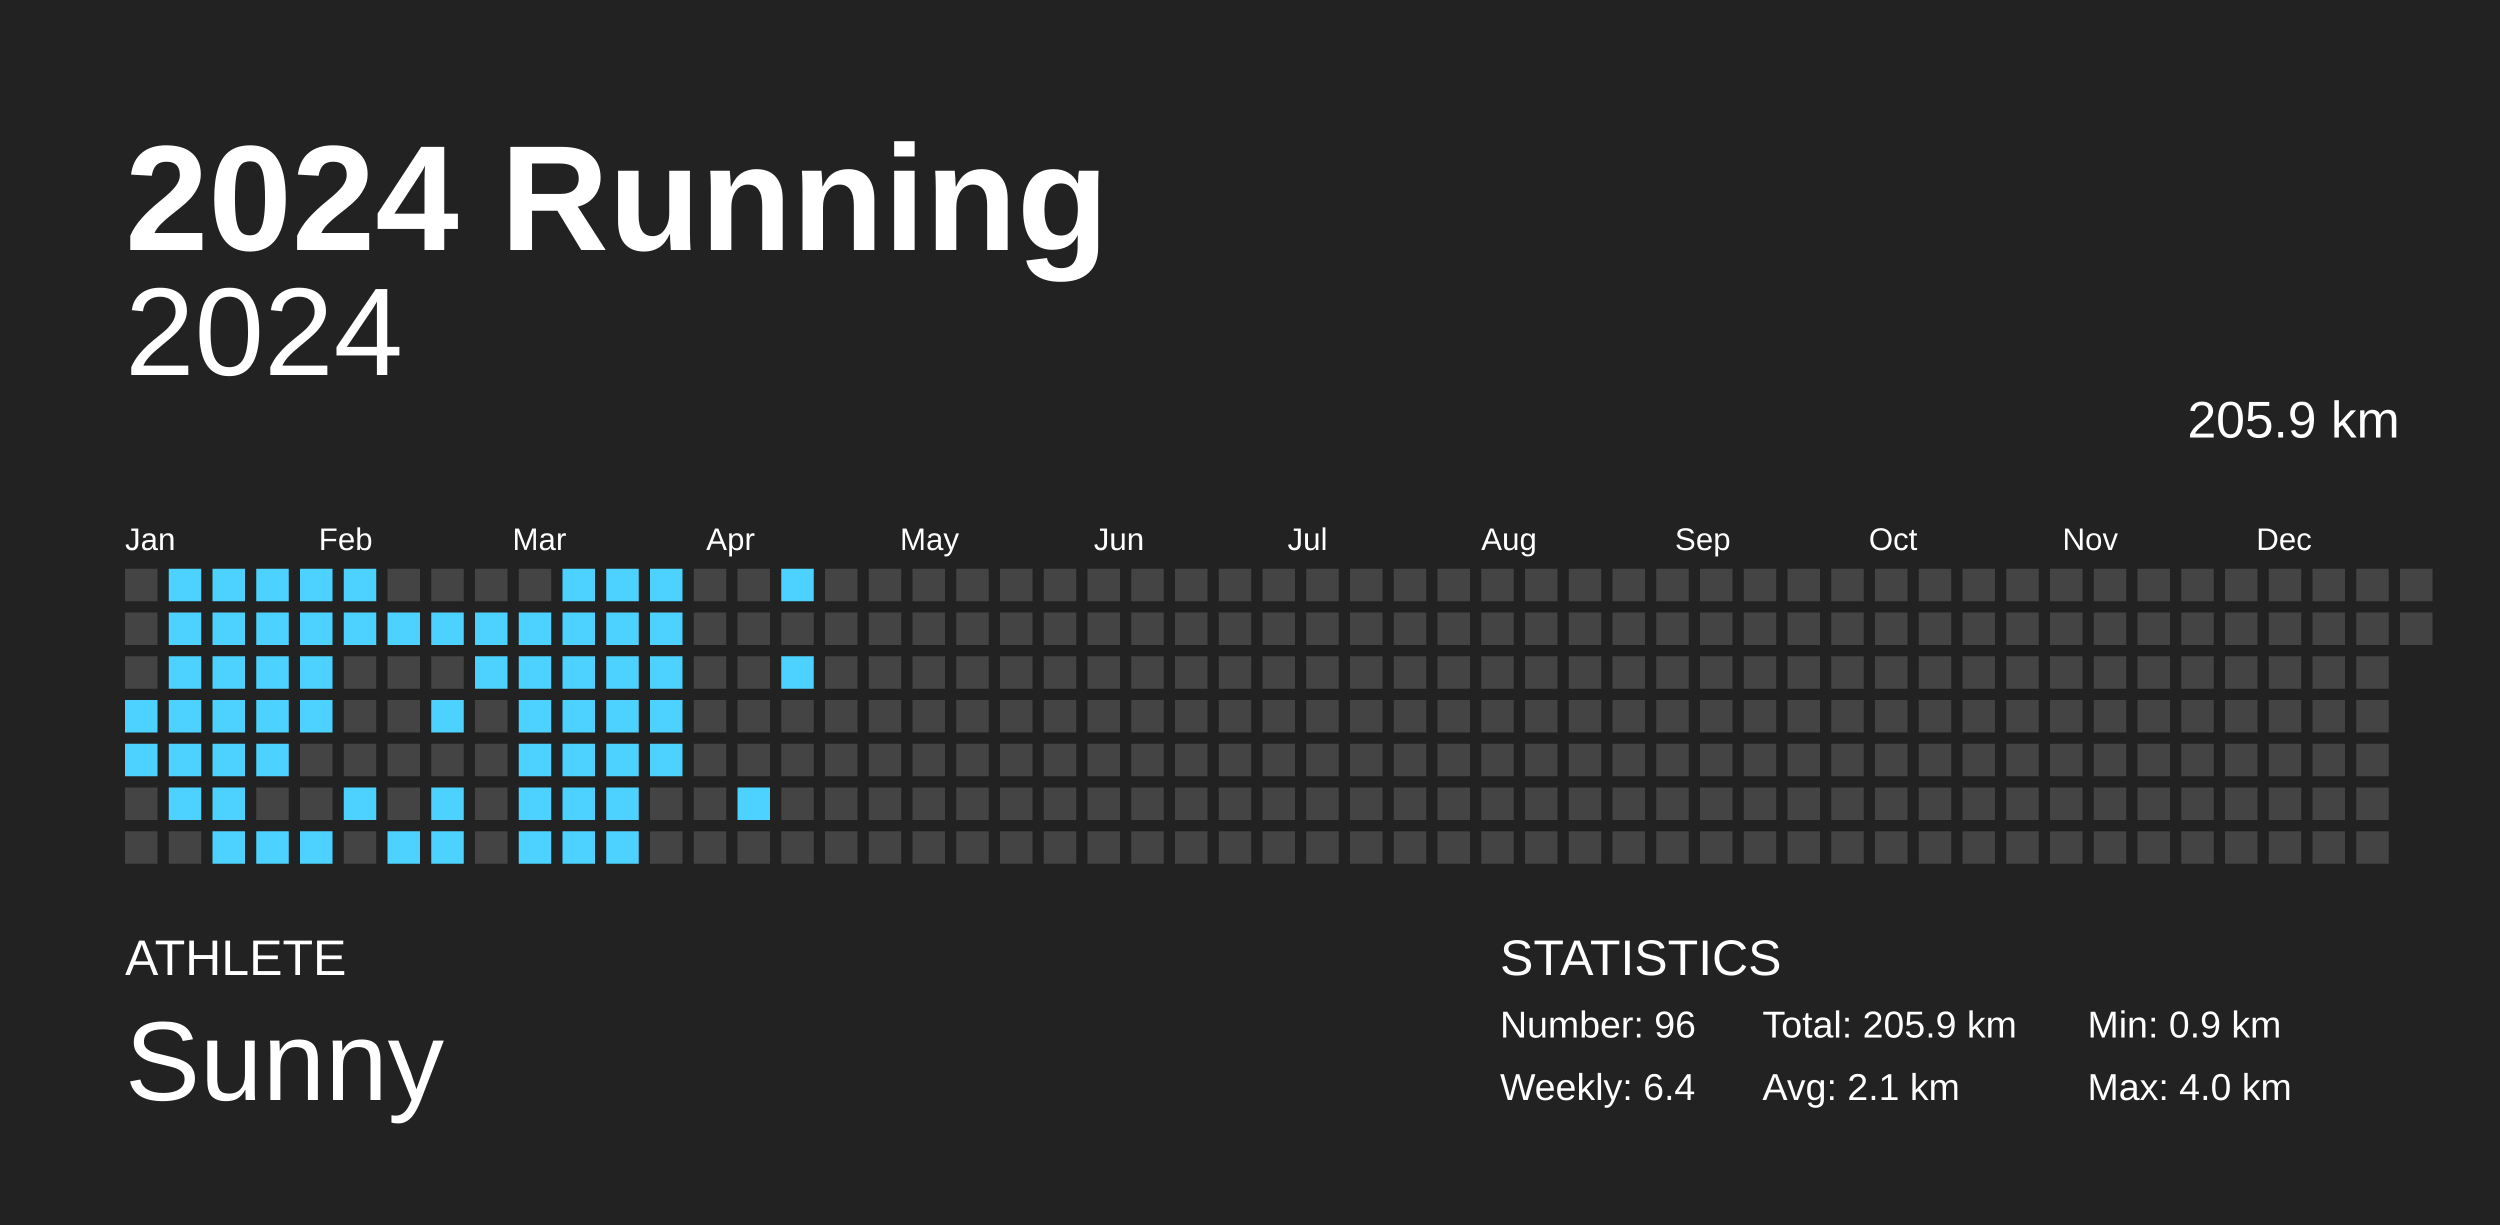
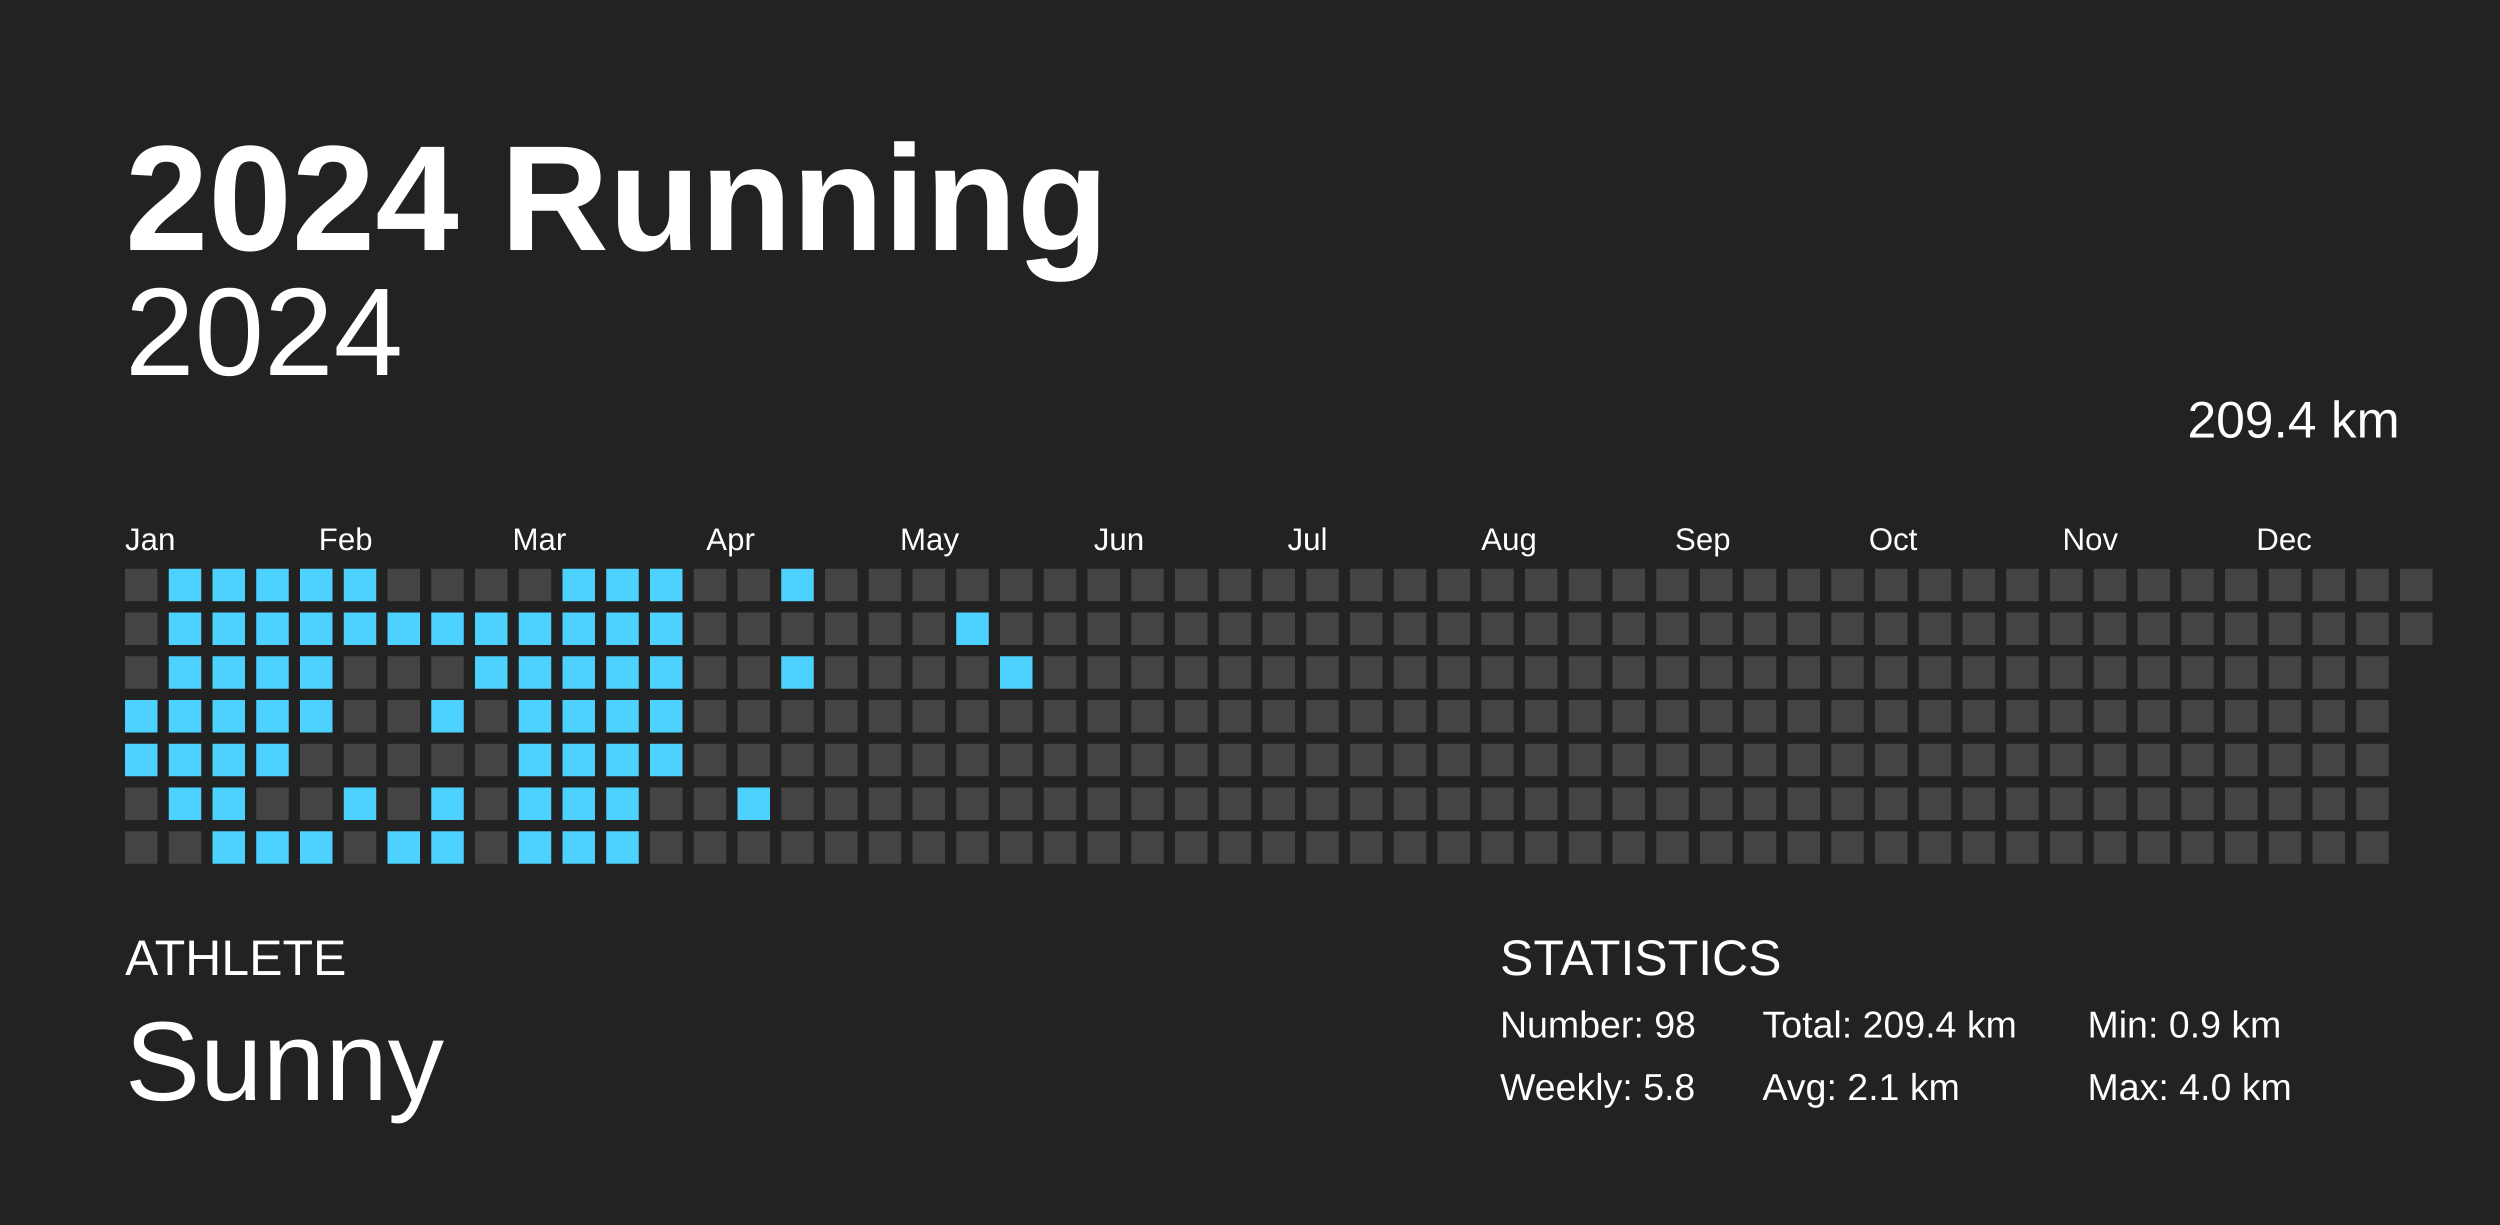
<svg xmlns="http://www.w3.org/2000/svg" baseProfile="full" height="98mm" version="1.1" viewBox="0,0,200,98" width="200mm">
  <defs />
  <rect fill="#222222" height="98" width="200" x="0" y="0" />
  <text fill="#FFFFFF" style="font-size:12px; font-family:Arial; font-weight:bold;" x="10" y="20">2024 Running</text>
  <text fill="#FFFFFF" style="font-size:4px; font-family:Arial" x="10" y="78">ATHLETE</text>
  <text fill="#FFFFFF" style="font-size:9px; font-family:Arial" x="10" y="88">Sunny</text>
  <text fill="#FFFFFF" style="font-size:4px; font-family:Arial" x="120" y="78">STATISTICS</text>
-   <text fill="#FFFFFF" style="font-size:3px; font-family:Arial" x="120" y="83">Number: 96</text>
-   <text fill="#FFFFFF" style="font-size:3px; font-family:Arial" x="120" y="88">Weekly: 6.4</text>
-   <text fill="#FFFFFF" style="font-size:3px; font-family:Arial" x="141" y="83">Total: 205.9 km</text>
+   <text fill="#FFFFFF" style="font-size:3px; font-family:Arial" x="120" y="83">Number: 98</text>
+   <text fill="#FFFFFF" style="font-size:3px; font-family:Arial" x="120" y="88">Weekly: 5.8</text>
+   <text fill="#FFFFFF" style="font-size:3px; font-family:Arial" x="141" y="83">Total: 209.4 km</text>
  <text fill="#FFFFFF" style="font-size:3px; font-family:Arial" x="141" y="88">Avg: 2.1 km</text>
  <text fill="#FFFFFF" style="font-size:3px; font-family:Arial" x="167" y="83">Min: 0.9 km</text>
  <text fill="#FFFFFF" style="font-size:3px; font-family:Arial" x="167" y="88">Max: 4.0 km</text>
  <text alignment-baseline="hanging" fill="#FFFFFF" style="font-size:10.0px; font-family:Arial;" x="10" y="30">2024</text>
-   <text alignment-baseline="hanging" fill="#FFFFFF" style="font-size:4.125px; font-family:Arial;" x="175" y="35">205.9 km</text>
+   <text alignment-baseline="hanging" fill="#FFFFFF" style="font-size:4.125px; font-family:Arial;" x="175" y="35">209.4 km</text>
  <text fill="#FFFFFF" style="font-size:2.5px; font-family:Arial" x="10.0" y="44">Jan</text>
  <text fill="#FFFFFF" style="font-size:2.5px; font-family:Arial" x="25.5" y="44">Feb</text>
  <text fill="#FFFFFF" style="font-size:2.5px; font-family:Arial" x="41.0" y="44">Mar</text>
  <text fill="#FFFFFF" style="font-size:2.5px; font-family:Arial" x="56.5" y="44">Apr</text>
  <text fill="#FFFFFF" style="font-size:2.5px; font-family:Arial" x="72.0" y="44">May</text>
  <text fill="#FFFFFF" style="font-size:2.5px; font-family:Arial" x="87.5" y="44">Jun</text>
  <text fill="#FFFFFF" style="font-size:2.5px; font-family:Arial" x="103.0" y="44">Jul</text>
  <text fill="#FFFFFF" style="font-size:2.5px; font-family:Arial" x="118.5" y="44">Aug</text>
  <text fill="#FFFFFF" style="font-size:2.5px; font-family:Arial" x="134.0" y="44">Sep</text>
  <text fill="#FFFFFF" style="font-size:2.5px; font-family:Arial" x="149.5" y="44">Oct</text>
  <text fill="#FFFFFF" style="font-size:2.5px; font-family:Arial" x="165.0" y="44">Nov</text>
  <text fill="#FFFFFF" style="font-size:2.5px; font-family:Arial" x="180.5" y="44">Dec</text>
  <rect fill="#444444" height="2.6" width="2.6" x="10.0" y="45.5" />
  <rect fill="#444444" height="2.6" width="2.6" x="10.0" y="49.0" />
  <rect fill="#444444" height="2.6" width="2.6" x="10.0" y="52.5" />
  <rect fill="#4dd2ff" height="2.6" width="2.6" x="10.0" y="56.0" />
  <rect fill="#4dd2ff" height="2.6" width="2.6" x="10.0" y="59.5" />
  <rect fill="#444444" height="2.6" width="2.6" x="10.0" y="63.0" />
  <rect fill="#444444" height="2.6" width="2.6" x="10.0" y="66.5" />
  <rect fill="#4dd2ff" height="2.6" width="2.6" x="13.5" y="45.5" />
  <rect fill="#4dd2ff" height="2.6" width="2.6" x="13.5" y="49.0" />
  <rect fill="#4dd2ff" height="2.6" width="2.6" x="13.5" y="52.5" />
  <rect fill="#4dd2ff" height="2.6" width="2.6" x="13.5" y="56.0" />
  <rect fill="#4dd2ff" height="2.6" width="2.6" x="13.5" y="59.5" />
  <rect fill="#4dd2ff" height="2.6" width="2.6" x="13.5" y="63.0" />
  <rect fill="#444444" height="2.6" width="2.6" x="13.5" y="66.5" />
  <rect fill="#4dd2ff" height="2.6" width="2.6" x="17.0" y="45.5" />
  <rect fill="#4dd2ff" height="2.6" width="2.6" x="17.0" y="49.0" />
  <rect fill="#4dd2ff" height="2.6" width="2.6" x="17.0" y="52.5" />
  <rect fill="#4dd2ff" height="2.6" width="2.6" x="17.0" y="56.0" />
  <rect fill="#4dd2ff" height="2.6" width="2.6" x="17.0" y="59.5" />
  <rect fill="#4dd2ff" height="2.6" width="2.6" x="17.0" y="63.0" />
  <rect fill="#4dd2ff" height="2.6" width="2.6" x="17.0" y="66.5" />
  <rect fill="#4dd2ff" height="2.6" width="2.6" x="20.5" y="45.5" />
  <rect fill="#4dd2ff" height="2.6" width="2.6" x="20.5" y="49.0" />
  <rect fill="#4dd2ff" height="2.6" width="2.6" x="20.5" y="52.5" />
  <rect fill="#4dd2ff" height="2.6" width="2.6" x="20.5" y="56.0" />
  <rect fill="#4dd2ff" height="2.6" width="2.6" x="20.5" y="59.5" />
  <rect fill="#444444" height="2.6" width="2.6" x="20.5" y="63.0" />
  <rect fill="#4dd2ff" height="2.6" width="2.6" x="20.5" y="66.5" />
  <rect fill="#4dd2ff" height="2.6" width="2.6" x="24.0" y="45.5" />
  <rect fill="#4dd2ff" height="2.6" width="2.6" x="24.0" y="49.0" />
  <rect fill="#4dd2ff" height="2.6" width="2.6" x="24.0" y="52.5" />
  <rect fill="#4dd2ff" height="2.6" width="2.6" x="24.0" y="56.0" />
  <rect fill="#444444" height="2.6" width="2.6" x="24.0" y="59.5" />
  <rect fill="#444444" height="2.6" width="2.6" x="24.0" y="63.0" />
  <rect fill="#4dd2ff" height="2.6" width="2.6" x="24.0" y="66.5" />
  <rect fill="#4dd2ff" height="2.6" width="2.6" x="27.5" y="45.5" />
  <rect fill="#4dd2ff" height="2.6" width="2.6" x="27.5" y="49.0" />
  <rect fill="#444444" height="2.6" width="2.6" x="27.5" y="52.5" />
  <rect fill="#444444" height="2.6" width="2.6" x="27.5" y="56.0" />
  <rect fill="#444444" height="2.6" width="2.6" x="27.5" y="59.5" />
  <rect fill="#4dd2ff" height="2.6" width="2.6" x="27.5" y="63.0" />
  <rect fill="#444444" height="2.6" width="2.6" x="27.5" y="66.5" />
  <rect fill="#444444" height="2.6" width="2.6" x="31.0" y="45.5" />
  <rect fill="#4dd2ff" height="2.6" width="2.6" x="31.0" y="49.0" />
  <rect fill="#444444" height="2.6" width="2.6" x="31.0" y="52.5" />
  <rect fill="#444444" height="2.6" width="2.6" x="31.0" y="56.0" />
  <rect fill="#444444" height="2.6" width="2.6" x="31.0" y="59.5" />
  <rect fill="#444444" height="2.6" width="2.6" x="31.0" y="63.0" />
  <rect fill="#4dd2ff" height="2.6" width="2.6" x="31.0" y="66.5" />
  <rect fill="#444444" height="2.6" width="2.6" x="34.5" y="45.5" />
  <rect fill="#4dd2ff" height="2.6" width="2.6" x="34.5" y="49.0" />
  <rect fill="#444444" height="2.6" width="2.6" x="34.5" y="52.5" />
  <rect fill="#4dd2ff" height="2.6" width="2.6" x="34.5" y="56.0" />
  <rect fill="#444444" height="2.6" width="2.6" x="34.5" y="59.5" />
  <rect fill="#4dd2ff" height="2.6" width="2.6" x="34.5" y="63.0" />
  <rect fill="#4dd2ff" height="2.6" width="2.6" x="34.5" y="66.5" />
  <rect fill="#444444" height="2.6" width="2.6" x="38.0" y="45.5" />
  <rect fill="#4dd2ff" height="2.6" width="2.6" x="38.0" y="49.0" />
  <rect fill="#4dd2ff" height="2.6" width="2.6" x="38.0" y="52.5" />
  <rect fill="#444444" height="2.6" width="2.6" x="38.0" y="56.0" />
  <rect fill="#444444" height="2.6" width="2.6" x="38.0" y="59.5" />
  <rect fill="#444444" height="2.6" width="2.6" x="38.0" y="63.0" />
  <rect fill="#444444" height="2.6" width="2.6" x="38.0" y="66.5" />
  <rect fill="#444444" height="2.6" width="2.6" x="41.5" y="45.5" />
  <rect fill="#4dd2ff" height="2.6" width="2.6" x="41.5" y="49.0" />
  <rect fill="#4dd2ff" height="2.6" width="2.6" x="41.5" y="52.5" />
  <rect fill="#4dd2ff" height="2.6" width="2.6" x="41.5" y="56.0" />
  <rect fill="#4dd2ff" height="2.6" width="2.6" x="41.5" y="59.5" />
  <rect fill="#4dd2ff" height="2.6" width="2.6" x="41.5" y="63.0" />
  <rect fill="#4dd2ff" height="2.6" width="2.6" x="41.5" y="66.5" />
  <rect fill="#4dd2ff" height="2.6" width="2.6" x="45.0" y="45.5" />
  <rect fill="#4dd2ff" height="2.6" width="2.6" x="45.0" y="49.0" />
  <rect fill="#4dd2ff" height="2.6" width="2.6" x="45.0" y="52.5" />
  <rect fill="#4dd2ff" height="2.6" width="2.6" x="45.0" y="56.0" />
  <rect fill="#4dd2ff" height="2.6" width="2.6" x="45.0" y="59.5" />
  <rect fill="#4dd2ff" height="2.6" width="2.6" x="45.0" y="63.0" />
  <rect fill="#4dd2ff" height="2.6" width="2.6" x="45.0" y="66.5" />
  <rect fill="#4dd2ff" height="2.6" width="2.6" x="48.5" y="45.5" />
  <rect fill="#4dd2ff" height="2.6" width="2.6" x="48.5" y="49.0" />
  <rect fill="#4dd2ff" height="2.6" width="2.6" x="48.5" y="52.5" />
  <rect fill="#4dd2ff" height="2.6" width="2.6" x="48.5" y="56.0" />
  <rect fill="#4dd2ff" height="2.6" width="2.6" x="48.5" y="59.5" />
  <rect fill="#4dd2ff" height="2.6" width="2.6" x="48.5" y="63.0" />
  <rect fill="#4dd2ff" height="2.6" width="2.6" x="48.5" y="66.5" />
  <rect fill="#4dd2ff" height="2.6" width="2.6" x="52.0" y="45.5" />
  <rect fill="#4dd2ff" height="2.6" width="2.6" x="52.0" y="49.0" />
  <rect fill="#4dd2ff" height="2.6" width="2.6" x="52.0" y="52.5" />
  <rect fill="#4dd2ff" height="2.6" width="2.6" x="52.0" y="56.0" />
  <rect fill="#4dd2ff" height="2.6" width="2.6" x="52.0" y="59.5" />
  <rect fill="#444444" height="2.6" width="2.6" x="52.0" y="63.0" />
  <rect fill="#444444" height="2.6" width="2.6" x="52.0" y="66.5" />
  <rect fill="#444444" height="2.6" width="2.6" x="55.5" y="45.5" />
  <rect fill="#444444" height="2.6" width="2.6" x="55.5" y="49.0" />
  <rect fill="#444444" height="2.6" width="2.6" x="55.5" y="52.5" />
  <rect fill="#444444" height="2.6" width="2.6" x="55.5" y="56.0" />
  <rect fill="#444444" height="2.6" width="2.6" x="55.5" y="59.5" />
  <rect fill="#444444" height="2.6" width="2.6" x="55.5" y="63.0" />
  <rect fill="#444444" height="2.6" width="2.6" x="55.5" y="66.5" />
  <rect fill="#444444" height="2.6" width="2.6" x="59.0" y="45.5" />
  <rect fill="#444444" height="2.6" width="2.6" x="59.0" y="49.0" />
  <rect fill="#444444" height="2.6" width="2.6" x="59.0" y="52.5" />
  <rect fill="#444444" height="2.6" width="2.6" x="59.0" y="56.0" />
  <rect fill="#444444" height="2.6" width="2.6" x="59.0" y="59.5" />
  <rect fill="#4dd2ff" height="2.6" width="2.6" x="59.0" y="63.0" />
  <rect fill="#444444" height="2.6" width="2.6" x="59.0" y="66.5" />
  <rect fill="#4dd2ff" height="2.6" width="2.6" x="62.5" y="45.5" />
  <rect fill="#444444" height="2.6" width="2.6" x="62.5" y="49.0" />
  <rect fill="#4dd2ff" height="2.6" width="2.6" x="62.5" y="52.5" />
  <rect fill="#444444" height="2.6" width="2.6" x="62.5" y="56.0" />
  <rect fill="#444444" height="2.6" width="2.6" x="62.5" y="59.5" />
  <rect fill="#444444" height="2.6" width="2.6" x="62.5" y="63.0" />
  <rect fill="#444444" height="2.6" width="2.6" x="62.5" y="66.5" />
  <rect fill="#444444" height="2.6" width="2.6" x="66.0" y="45.5" />
  <rect fill="#444444" height="2.6" width="2.6" x="66.0" y="49.0" />
  <rect fill="#444444" height="2.6" width="2.6" x="66.0" y="52.5" />
  <rect fill="#444444" height="2.6" width="2.6" x="66.0" y="56.0" />
  <rect fill="#444444" height="2.6" width="2.6" x="66.0" y="59.5" />
  <rect fill="#444444" height="2.6" width="2.6" x="66.0" y="63.0" />
  <rect fill="#444444" height="2.6" width="2.6" x="66.0" y="66.5" />
  <rect fill="#444444" height="2.6" width="2.6" x="69.5" y="45.5" />
  <rect fill="#444444" height="2.6" width="2.6" x="69.5" y="49.0" />
  <rect fill="#444444" height="2.6" width="2.6" x="69.5" y="52.5" />
  <rect fill="#444444" height="2.6" width="2.6" x="69.5" y="56.0" />
  <rect fill="#444444" height="2.6" width="2.6" x="69.5" y="59.5" />
  <rect fill="#444444" height="2.6" width="2.6" x="69.5" y="63.0" />
  <rect fill="#444444" height="2.6" width="2.6" x="69.5" y="66.5" />
  <rect fill="#444444" height="2.6" width="2.6" x="73.0" y="45.5" />
  <rect fill="#444444" height="2.6" width="2.6" x="73.0" y="49.0" />
  <rect fill="#444444" height="2.6" width="2.6" x="73.0" y="52.5" />
  <rect fill="#444444" height="2.6" width="2.6" x="73.0" y="56.0" />
  <rect fill="#444444" height="2.6" width="2.6" x="73.0" y="59.5" />
  <rect fill="#444444" height="2.6" width="2.6" x="73.0" y="63.0" />
  <rect fill="#444444" height="2.6" width="2.6" x="73.0" y="66.5" />
  <rect fill="#444444" height="2.6" width="2.6" x="76.5" y="45.5" />
-   <rect fill="#444444" height="2.6" width="2.6" x="76.5" y="49.0" />
+   <rect fill="#4dd2ff" height="2.6" width="2.6" x="76.5" y="49.0" />
  <rect fill="#444444" height="2.6" width="2.6" x="76.5" y="52.5" />
  <rect fill="#444444" height="2.6" width="2.6" x="76.5" y="56.0" />
  <rect fill="#444444" height="2.6" width="2.6" x="76.5" y="59.5" />
  <rect fill="#444444" height="2.6" width="2.6" x="76.5" y="63.0" />
  <rect fill="#444444" height="2.6" width="2.6" x="76.5" y="66.5" />
  <rect fill="#444444" height="2.6" width="2.6" x="80.0" y="45.5" />
  <rect fill="#444444" height="2.6" width="2.6" x="80.0" y="49.0" />
-   <rect fill="#444444" height="2.6" width="2.6" x="80.0" y="52.5" />
+   <rect fill="#4dd2ff" height="2.6" width="2.6" x="80.0" y="52.5" />
  <rect fill="#444444" height="2.6" width="2.6" x="80.0" y="56.0" />
  <rect fill="#444444" height="2.6" width="2.6" x="80.0" y="59.5" />
  <rect fill="#444444" height="2.6" width="2.6" x="80.0" y="63.0" />
  <rect fill="#444444" height="2.6" width="2.6" x="80.0" y="66.5" />
  <rect fill="#444444" height="2.6" width="2.6" x="83.5" y="45.5" />
  <rect fill="#444444" height="2.6" width="2.6" x="83.5" y="49.0" />
  <rect fill="#444444" height="2.6" width="2.6" x="83.5" y="52.5" />
  <rect fill="#444444" height="2.6" width="2.6" x="83.5" y="56.0" />
  <rect fill="#444444" height="2.6" width="2.6" x="83.5" y="59.5" />
  <rect fill="#444444" height="2.6" width="2.6" x="83.5" y="63.0" />
  <rect fill="#444444" height="2.6" width="2.6" x="83.5" y="66.5" />
  <rect fill="#444444" height="2.6" width="2.6" x="87.0" y="45.5" />
  <rect fill="#444444" height="2.6" width="2.6" x="87.0" y="49.0" />
  <rect fill="#444444" height="2.6" width="2.6" x="87.0" y="52.5" />
  <rect fill="#444444" height="2.6" width="2.6" x="87.0" y="56.0" />
  <rect fill="#444444" height="2.6" width="2.6" x="87.0" y="59.5" />
  <rect fill="#444444" height="2.6" width="2.6" x="87.0" y="63.0" />
  <rect fill="#444444" height="2.6" width="2.6" x="87.0" y="66.5" />
  <rect fill="#444444" height="2.6" width="2.6" x="90.5" y="45.5" />
  <rect fill="#444444" height="2.6" width="2.6" x="90.5" y="49.0" />
  <rect fill="#444444" height="2.6" width="2.6" x="90.5" y="52.5" />
  <rect fill="#444444" height="2.6" width="2.6" x="90.5" y="56.0" />
  <rect fill="#444444" height="2.6" width="2.6" x="90.5" y="59.5" />
  <rect fill="#444444" height="2.6" width="2.6" x="90.5" y="63.0" />
  <rect fill="#444444" height="2.6" width="2.6" x="90.5" y="66.5" />
  <rect fill="#444444" height="2.6" width="2.6" x="94.0" y="45.5" />
  <rect fill="#444444" height="2.6" width="2.6" x="94.0" y="49.0" />
  <rect fill="#444444" height="2.6" width="2.6" x="94.0" y="52.5" />
  <rect fill="#444444" height="2.6" width="2.6" x="94.0" y="56.0" />
  <rect fill="#444444" height="2.6" width="2.6" x="94.0" y="59.5" />
  <rect fill="#444444" height="2.6" width="2.6" x="94.0" y="63.0" />
  <rect fill="#444444" height="2.6" width="2.6" x="94.0" y="66.5" />
  <rect fill="#444444" height="2.6" width="2.6" x="97.5" y="45.5" />
  <rect fill="#444444" height="2.6" width="2.6" x="97.5" y="49.0" />
  <rect fill="#444444" height="2.6" width="2.6" x="97.5" y="52.5" />
  <rect fill="#444444" height="2.6" width="2.6" x="97.5" y="56.0" />
  <rect fill="#444444" height="2.6" width="2.6" x="97.5" y="59.5" />
  <rect fill="#444444" height="2.6" width="2.6" x="97.5" y="63.0" />
  <rect fill="#444444" height="2.6" width="2.6" x="97.5" y="66.5" />
  <rect fill="#444444" height="2.6" width="2.6" x="101.0" y="45.5" />
  <rect fill="#444444" height="2.6" width="2.6" x="101.0" y="49.0" />
  <rect fill="#444444" height="2.6" width="2.6" x="101.0" y="52.5" />
  <rect fill="#444444" height="2.6" width="2.6" x="101.0" y="56.0" />
  <rect fill="#444444" height="2.6" width="2.6" x="101.0" y="59.5" />
  <rect fill="#444444" height="2.6" width="2.6" x="101.0" y="63.0" />
  <rect fill="#444444" height="2.6" width="2.6" x="101.0" y="66.5" />
  <rect fill="#444444" height="2.6" width="2.6" x="104.5" y="45.5" />
  <rect fill="#444444" height="2.6" width="2.6" x="104.5" y="49.0" />
  <rect fill="#444444" height="2.6" width="2.6" x="104.5" y="52.5" />
  <rect fill="#444444" height="2.6" width="2.6" x="104.5" y="56.0" />
  <rect fill="#444444" height="2.6" width="2.6" x="104.5" y="59.5" />
  <rect fill="#444444" height="2.6" width="2.6" x="104.5" y="63.0" />
  <rect fill="#444444" height="2.6" width="2.6" x="104.5" y="66.5" />
  <rect fill="#444444" height="2.6" width="2.6" x="108.0" y="45.5" />
  <rect fill="#444444" height="2.6" width="2.6" x="108.0" y="49.0" />
  <rect fill="#444444" height="2.6" width="2.6" x="108.0" y="52.5" />
  <rect fill="#444444" height="2.6" width="2.6" x="108.0" y="56.0" />
  <rect fill="#444444" height="2.6" width="2.6" x="108.0" y="59.5" />
  <rect fill="#444444" height="2.6" width="2.6" x="108.0" y="63.0" />
  <rect fill="#444444" height="2.6" width="2.6" x="108.0" y="66.5" />
  <rect fill="#444444" height="2.6" width="2.6" x="111.5" y="45.5" />
  <rect fill="#444444" height="2.6" width="2.6" x="111.5" y="49.0" />
  <rect fill="#444444" height="2.6" width="2.6" x="111.5" y="52.5" />
  <rect fill="#444444" height="2.6" width="2.6" x="111.5" y="56.0" />
  <rect fill="#444444" height="2.6" width="2.6" x="111.5" y="59.5" />
  <rect fill="#444444" height="2.6" width="2.6" x="111.5" y="63.0" />
  <rect fill="#444444" height="2.6" width="2.6" x="111.5" y="66.5" />
  <rect fill="#444444" height="2.6" width="2.6" x="115.0" y="45.5" />
  <rect fill="#444444" height="2.6" width="2.6" x="115.0" y="49.0" />
  <rect fill="#444444" height="2.6" width="2.6" x="115.0" y="52.5" />
  <rect fill="#444444" height="2.6" width="2.6" x="115.0" y="56.0" />
  <rect fill="#444444" height="2.6" width="2.6" x="115.0" y="59.5" />
  <rect fill="#444444" height="2.6" width="2.6" x="115.0" y="63.0" />
  <rect fill="#444444" height="2.6" width="2.6" x="115.0" y="66.5" />
  <rect fill="#444444" height="2.6" width="2.6" x="118.5" y="45.5" />
  <rect fill="#444444" height="2.6" width="2.6" x="118.5" y="49.0" />
  <rect fill="#444444" height="2.6" width="2.6" x="118.5" y="52.5" />
  <rect fill="#444444" height="2.6" width="2.6" x="118.5" y="56.0" />
  <rect fill="#444444" height="2.6" width="2.6" x="118.5" y="59.5" />
  <rect fill="#444444" height="2.6" width="2.6" x="118.5" y="63.0" />
  <rect fill="#444444" height="2.6" width="2.6" x="118.5" y="66.5" />
  <rect fill="#444444" height="2.6" width="2.6" x="122.0" y="45.5" />
  <rect fill="#444444" height="2.6" width="2.6" x="122.0" y="49.0" />
  <rect fill="#444444" height="2.6" width="2.6" x="122.0" y="52.5" />
  <rect fill="#444444" height="2.6" width="2.6" x="122.0" y="56.0" />
  <rect fill="#444444" height="2.6" width="2.6" x="122.0" y="59.5" />
  <rect fill="#444444" height="2.6" width="2.6" x="122.0" y="63.0" />
  <rect fill="#444444" height="2.6" width="2.6" x="122.0" y="66.5" />
  <rect fill="#444444" height="2.6" width="2.6" x="125.5" y="45.5" />
  <rect fill="#444444" height="2.6" width="2.6" x="125.5" y="49.0" />
  <rect fill="#444444" height="2.6" width="2.6" x="125.5" y="52.5" />
  <rect fill="#444444" height="2.6" width="2.6" x="125.5" y="56.0" />
  <rect fill="#444444" height="2.6" width="2.6" x="125.5" y="59.5" />
  <rect fill="#444444" height="2.6" width="2.6" x="125.5" y="63.0" />
  <rect fill="#444444" height="2.6" width="2.6" x="125.5" y="66.5" />
  <rect fill="#444444" height="2.6" width="2.6" x="129.0" y="45.5" />
  <rect fill="#444444" height="2.6" width="2.6" x="129.0" y="49.0" />
  <rect fill="#444444" height="2.6" width="2.6" x="129.0" y="52.5" />
  <rect fill="#444444" height="2.6" width="2.6" x="129.0" y="56.0" />
  <rect fill="#444444" height="2.6" width="2.6" x="129.0" y="59.5" />
  <rect fill="#444444" height="2.6" width="2.6" x="129.0" y="63.0" />
  <rect fill="#444444" height="2.6" width="2.6" x="129.0" y="66.5" />
  <rect fill="#444444" height="2.6" width="2.6" x="132.5" y="45.5" />
  <rect fill="#444444" height="2.6" width="2.6" x="132.5" y="49.0" />
  <rect fill="#444444" height="2.6" width="2.6" x="132.5" y="52.5" />
  <rect fill="#444444" height="2.6" width="2.6" x="132.5" y="56.0" />
  <rect fill="#444444" height="2.6" width="2.6" x="132.5" y="59.5" />
  <rect fill="#444444" height="2.6" width="2.6" x="132.5" y="63.0" />
  <rect fill="#444444" height="2.6" width="2.6" x="132.5" y="66.5" />
  <rect fill="#444444" height="2.6" width="2.6" x="136.0" y="45.5" />
  <rect fill="#444444" height="2.6" width="2.6" x="136.0" y="49.0" />
  <rect fill="#444444" height="2.6" width="2.6" x="136.0" y="52.5" />
  <rect fill="#444444" height="2.6" width="2.6" x="136.0" y="56.0" />
  <rect fill="#444444" height="2.6" width="2.6" x="136.0" y="59.5" />
  <rect fill="#444444" height="2.6" width="2.6" x="136.0" y="63.0" />
  <rect fill="#444444" height="2.6" width="2.6" x="136.0" y="66.5" />
  <rect fill="#444444" height="2.6" width="2.6" x="139.5" y="45.5" />
  <rect fill="#444444" height="2.6" width="2.6" x="139.5" y="49.0" />
  <rect fill="#444444" height="2.6" width="2.6" x="139.5" y="52.5" />
  <rect fill="#444444" height="2.6" width="2.6" x="139.5" y="56.0" />
  <rect fill="#444444" height="2.6" width="2.6" x="139.5" y="59.5" />
  <rect fill="#444444" height="2.6" width="2.6" x="139.5" y="63.0" />
  <rect fill="#444444" height="2.6" width="2.6" x="139.5" y="66.5" />
  <rect fill="#444444" height="2.6" width="2.6" x="143.0" y="45.5" />
  <rect fill="#444444" height="2.6" width="2.6" x="143.0" y="49.0" />
  <rect fill="#444444" height="2.6" width="2.6" x="143.0" y="52.5" />
  <rect fill="#444444" height="2.6" width="2.6" x="143.0" y="56.0" />
  <rect fill="#444444" height="2.6" width="2.6" x="143.0" y="59.5" />
  <rect fill="#444444" height="2.6" width="2.6" x="143.0" y="63.0" />
  <rect fill="#444444" height="2.6" width="2.6" x="143.0" y="66.5" />
  <rect fill="#444444" height="2.6" width="2.6" x="146.5" y="45.5" />
  <rect fill="#444444" height="2.6" width="2.6" x="146.5" y="49.0" />
  <rect fill="#444444" height="2.6" width="2.6" x="146.5" y="52.5" />
  <rect fill="#444444" height="2.6" width="2.6" x="146.5" y="56.0" />
  <rect fill="#444444" height="2.6" width="2.6" x="146.5" y="59.5" />
  <rect fill="#444444" height="2.6" width="2.6" x="146.5" y="63.0" />
  <rect fill="#444444" height="2.6" width="2.6" x="146.5" y="66.5" />
  <rect fill="#444444" height="2.6" width="2.6" x="150.0" y="45.5" />
  <rect fill="#444444" height="2.6" width="2.6" x="150.0" y="49.0" />
  <rect fill="#444444" height="2.6" width="2.6" x="150.0" y="52.5" />
  <rect fill="#444444" height="2.6" width="2.6" x="150.0" y="56.0" />
  <rect fill="#444444" height="2.6" width="2.6" x="150.0" y="59.5" />
  <rect fill="#444444" height="2.6" width="2.6" x="150.0" y="63.0" />
  <rect fill="#444444" height="2.6" width="2.6" x="150.0" y="66.5" />
  <rect fill="#444444" height="2.6" width="2.6" x="153.5" y="45.5" />
  <rect fill="#444444" height="2.6" width="2.6" x="153.5" y="49.0" />
  <rect fill="#444444" height="2.6" width="2.6" x="153.5" y="52.5" />
  <rect fill="#444444" height="2.6" width="2.6" x="153.5" y="56.0" />
  <rect fill="#444444" height="2.6" width="2.6" x="153.5" y="59.5" />
  <rect fill="#444444" height="2.6" width="2.6" x="153.5" y="63.0" />
  <rect fill="#444444" height="2.6" width="2.6" x="153.5" y="66.5" />
  <rect fill="#444444" height="2.6" width="2.6" x="157.0" y="45.5" />
  <rect fill="#444444" height="2.6" width="2.6" x="157.0" y="49.0" />
  <rect fill="#444444" height="2.6" width="2.6" x="157.0" y="52.5" />
  <rect fill="#444444" height="2.6" width="2.6" x="157.0" y="56.0" />
  <rect fill="#444444" height="2.6" width="2.6" x="157.0" y="59.5" />
  <rect fill="#444444" height="2.6" width="2.6" x="157.0" y="63.0" />
  <rect fill="#444444" height="2.6" width="2.6" x="157.0" y="66.5" />
  <rect fill="#444444" height="2.6" width="2.6" x="160.5" y="45.5" />
  <rect fill="#444444" height="2.6" width="2.6" x="160.5" y="49.0" />
  <rect fill="#444444" height="2.6" width="2.6" x="160.5" y="52.5" />
  <rect fill="#444444" height="2.6" width="2.6" x="160.5" y="56.0" />
  <rect fill="#444444" height="2.6" width="2.6" x="160.5" y="59.5" />
  <rect fill="#444444" height="2.6" width="2.6" x="160.5" y="63.0" />
  <rect fill="#444444" height="2.6" width="2.6" x="160.5" y="66.5" />
  <rect fill="#444444" height="2.6" width="2.6" x="164.0" y="45.5" />
  <rect fill="#444444" height="2.6" width="2.6" x="164.0" y="49.0" />
  <rect fill="#444444" height="2.6" width="2.6" x="164.0" y="52.5" />
  <rect fill="#444444" height="2.6" width="2.6" x="164.0" y="56.0" />
  <rect fill="#444444" height="2.6" width="2.6" x="164.0" y="59.5" />
  <rect fill="#444444" height="2.6" width="2.6" x="164.0" y="63.0" />
  <rect fill="#444444" height="2.6" width="2.6" x="164.0" y="66.5" />
  <rect fill="#444444" height="2.6" width="2.6" x="167.5" y="45.5" />
  <rect fill="#444444" height="2.6" width="2.6" x="167.5" y="49.0" />
  <rect fill="#444444" height="2.6" width="2.6" x="167.5" y="52.5" />
  <rect fill="#444444" height="2.6" width="2.6" x="167.5" y="56.0" />
  <rect fill="#444444" height="2.6" width="2.6" x="167.5" y="59.5" />
  <rect fill="#444444" height="2.6" width="2.6" x="167.5" y="63.0" />
  <rect fill="#444444" height="2.6" width="2.6" x="167.5" y="66.5" />
  <rect fill="#444444" height="2.6" width="2.6" x="171.0" y="45.5" />
  <rect fill="#444444" height="2.6" width="2.6" x="171.0" y="49.0" />
  <rect fill="#444444" height="2.6" width="2.6" x="171.0" y="52.5" />
  <rect fill="#444444" height="2.6" width="2.6" x="171.0" y="56.0" />
  <rect fill="#444444" height="2.6" width="2.6" x="171.0" y="59.5" />
  <rect fill="#444444" height="2.6" width="2.6" x="171.0" y="63.0" />
  <rect fill="#444444" height="2.6" width="2.6" x="171.0" y="66.5" />
  <rect fill="#444444" height="2.6" width="2.6" x="174.5" y="45.5" />
  <rect fill="#444444" height="2.6" width="2.6" x="174.5" y="49.0" />
  <rect fill="#444444" height="2.6" width="2.6" x="174.5" y="52.5" />
  <rect fill="#444444" height="2.6" width="2.6" x="174.5" y="56.0" />
  <rect fill="#444444" height="2.6" width="2.6" x="174.5" y="59.5" />
  <rect fill="#444444" height="2.6" width="2.6" x="174.5" y="63.0" />
  <rect fill="#444444" height="2.6" width="2.6" x="174.5" y="66.5" />
  <rect fill="#444444" height="2.6" width="2.6" x="178.0" y="45.5" />
  <rect fill="#444444" height="2.6" width="2.6" x="178.0" y="49.0" />
  <rect fill="#444444" height="2.6" width="2.6" x="178.0" y="52.5" />
  <rect fill="#444444" height="2.6" width="2.6" x="178.0" y="56.0" />
  <rect fill="#444444" height="2.6" width="2.6" x="178.0" y="59.5" />
  <rect fill="#444444" height="2.6" width="2.6" x="178.0" y="63.0" />
  <rect fill="#444444" height="2.6" width="2.6" x="178.0" y="66.5" />
  <rect fill="#444444" height="2.6" width="2.6" x="181.5" y="45.5" />
  <rect fill="#444444" height="2.6" width="2.6" x="181.5" y="49.0" />
  <rect fill="#444444" height="2.6" width="2.6" x="181.5" y="52.5" />
  <rect fill="#444444" height="2.6" width="2.6" x="181.5" y="56.0" />
  <rect fill="#444444" height="2.6" width="2.6" x="181.5" y="59.5" />
  <rect fill="#444444" height="2.6" width="2.6" x="181.5" y="63.0" />
  <rect fill="#444444" height="2.6" width="2.6" x="181.5" y="66.5" />
  <rect fill="#444444" height="2.6" width="2.6" x="185.0" y="45.5" />
  <rect fill="#444444" height="2.6" width="2.6" x="185.0" y="49.0" />
  <rect fill="#444444" height="2.6" width="2.6" x="185.0" y="52.5" />
  <rect fill="#444444" height="2.6" width="2.6" x="185.0" y="56.0" />
  <rect fill="#444444" height="2.6" width="2.6" x="185.0" y="59.5" />
  <rect fill="#444444" height="2.6" width="2.6" x="185.0" y="63.0" />
  <rect fill="#444444" height="2.6" width="2.6" x="185.0" y="66.5" />
  <rect fill="#444444" height="2.6" width="2.6" x="188.5" y="45.5" />
  <rect fill="#444444" height="2.6" width="2.6" x="188.5" y="49.0" />
  <rect fill="#444444" height="2.6" width="2.6" x="188.5" y="52.5" />
  <rect fill="#444444" height="2.6" width="2.6" x="188.5" y="56.0" />
  <rect fill="#444444" height="2.6" width="2.6" x="188.5" y="59.5" />
  <rect fill="#444444" height="2.6" width="2.6" x="188.5" y="63.0" />
  <rect fill="#444444" height="2.6" width="2.6" x="188.5" y="66.5" />
  <rect fill="#444444" height="2.6" width="2.6" x="192.0" y="45.5" />
  <rect fill="#444444" height="2.6" width="2.6" x="192.0" y="49.0" />
</svg>
